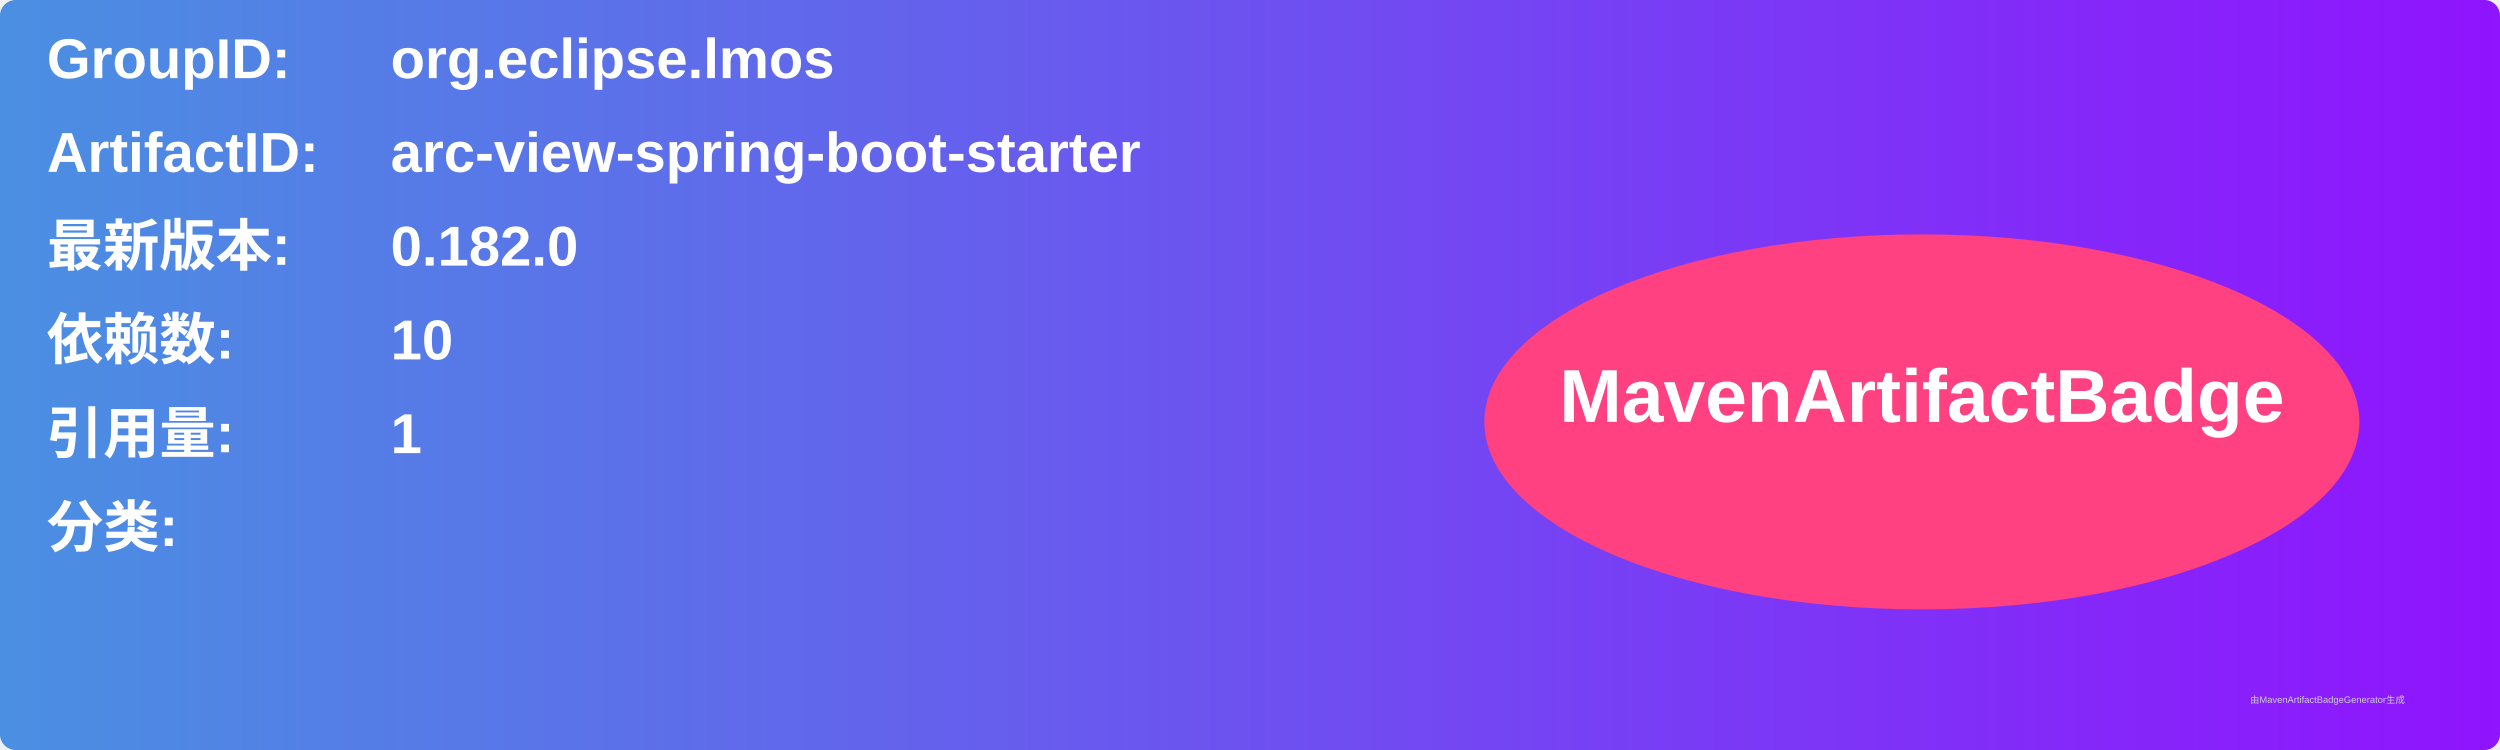
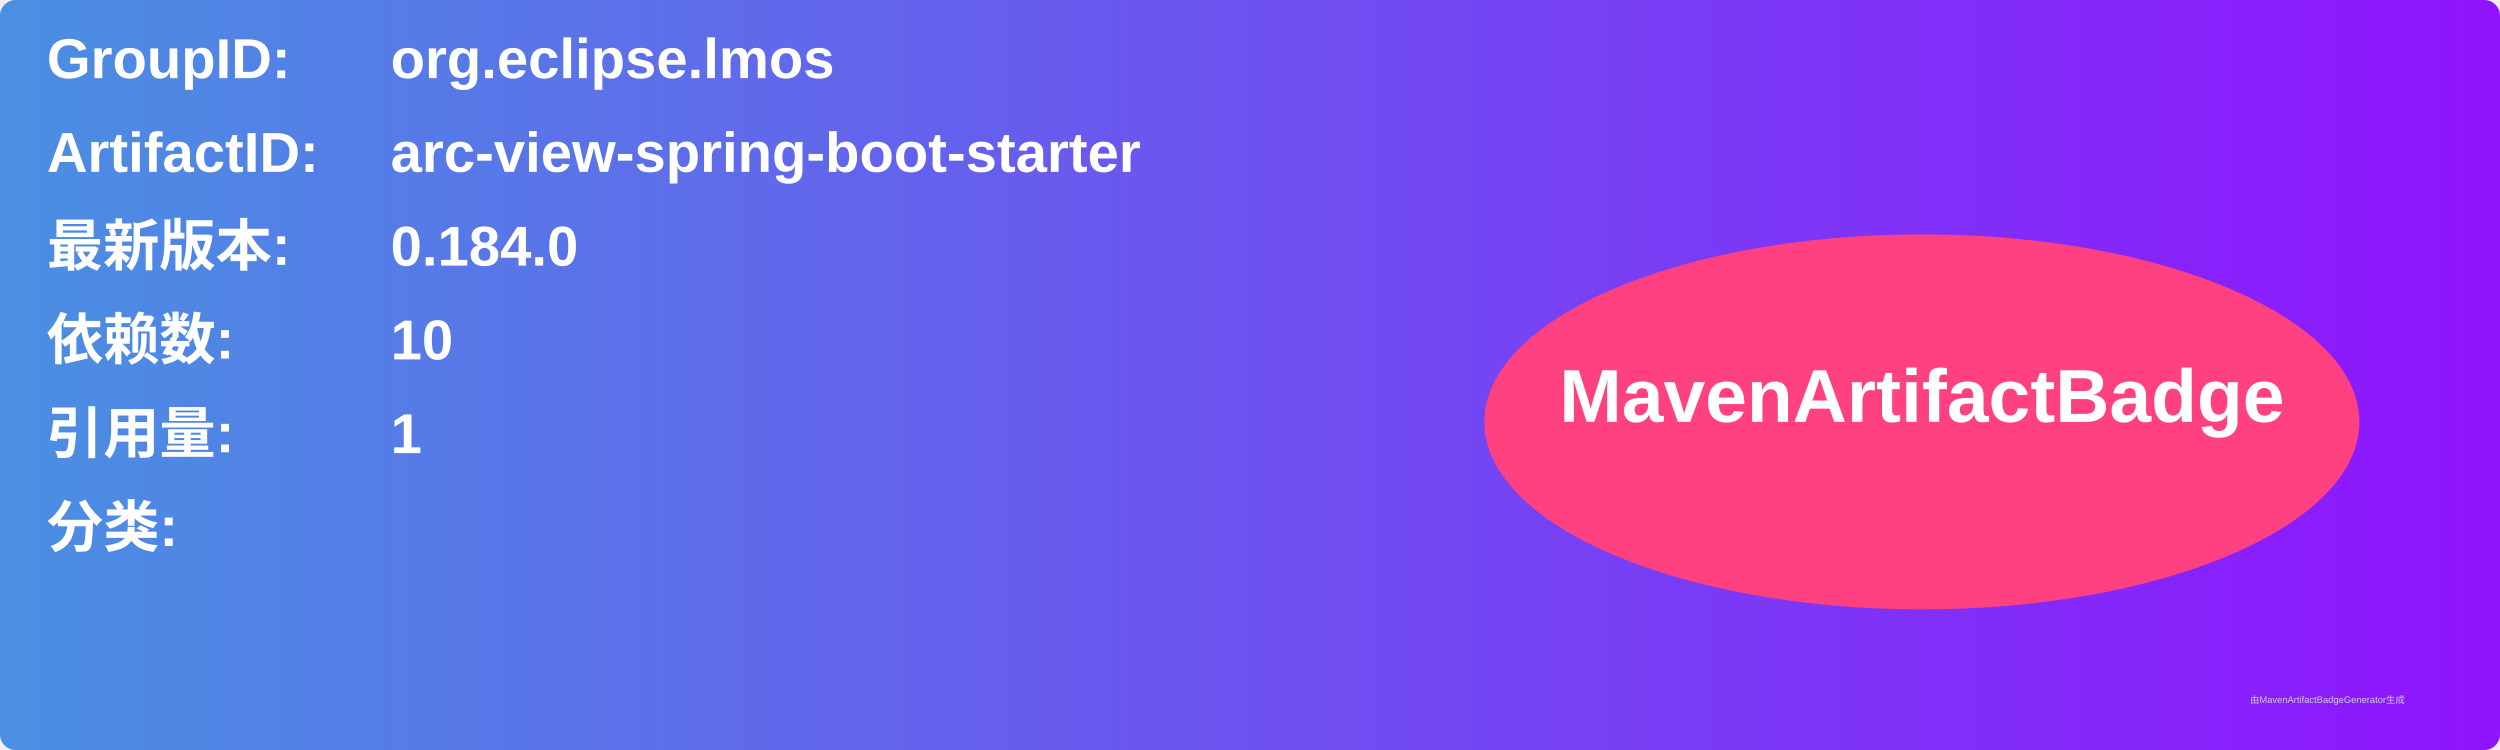
<svg xmlns="http://www.w3.org/2000/svg" width="800" height="240" viewBox="0 0 800 240">
  <linearGradient id="grad" x1="0%" y1="0%" x2="100%" y2="0%">
    <stop offset="0%" stop-color="#4a90e2" />
    <stop offset="100%" stop-color="#9013fe" />
  </linearGradient>
  <rect width="100%" height="100%" rx="5" ry="5" fill="url(#grad)" />
  <g transform="translate(15, 15)">
    <text x="0" y="10" font-family="Arial" font-size="18" fill="white" font-weight="bold" width="260">GroupID:</text>
    <text x="110" y="10" font-family="Arial" font-size="18" fill="white" font-weight="bold" width="460">org.eclipse.lmos</text>
    <text x="0" y="40" font-family="Arial" font-size="18" fill="white" font-weight="bold" width="260">ArtifactID:</text>
    <text x="110" y="40" font-family="Arial" font-size="18" fill="white" font-weight="bold" width="460">arc-view-spring-boot-starter</text>
    <text x="0" y="70" font-family="Arial" font-size="18" fill="white" font-weight="bold">最新版本:</text>
    <text x="110" y="70" font-family="Arial" font-size="18" fill="white" font-weight="bold">
-       <tspan font-weight="bold">0.182.0</tspan>
+       <tspan font-weight="bold">0.184.0</tspan>
    </text>
    <text x="0" y="100" font-family="Arial" font-size="18" fill="white" font-weight="bold">依赖数: </text>
    <text x="110" y="100" font-family="Arial" font-size="18" fill="white">
      <tspan font-weight="bold">10</tspan>
    </text>
    <text x="0" y="130" font-family="Arial" font-size="18" fill="white" font-weight="bold">引用量: </text>
    <text x="110" y="130" font-family="Arial" font-size="18" fill="white">
      <tspan font-weight="bold">1</tspan>
    </text>
    <text x="0" y="160" font-family="Arial" font-size="18" fill="white" font-weight="bold">分类:</text>
    <text x="10" y="190" font-family="Arial" font-size="10" fill="white">
      <tspan font-weight="bold" />
    </text>
    <ellipse cx="600" cy="120" rx="140" ry="60" fill="#ff4081" />
    <text x="600" y="120" text-anchor="middle" font-family="Arial" font-size="24" fill="white" font-weight="bold">MavenArtifactBadge</text>
  </g>
  <text x="720" y="225" font-family="Arial" font-size="3" fill="#d0d0d0">由MavenArtifactBadgeGenerator生成</text>
</svg>
